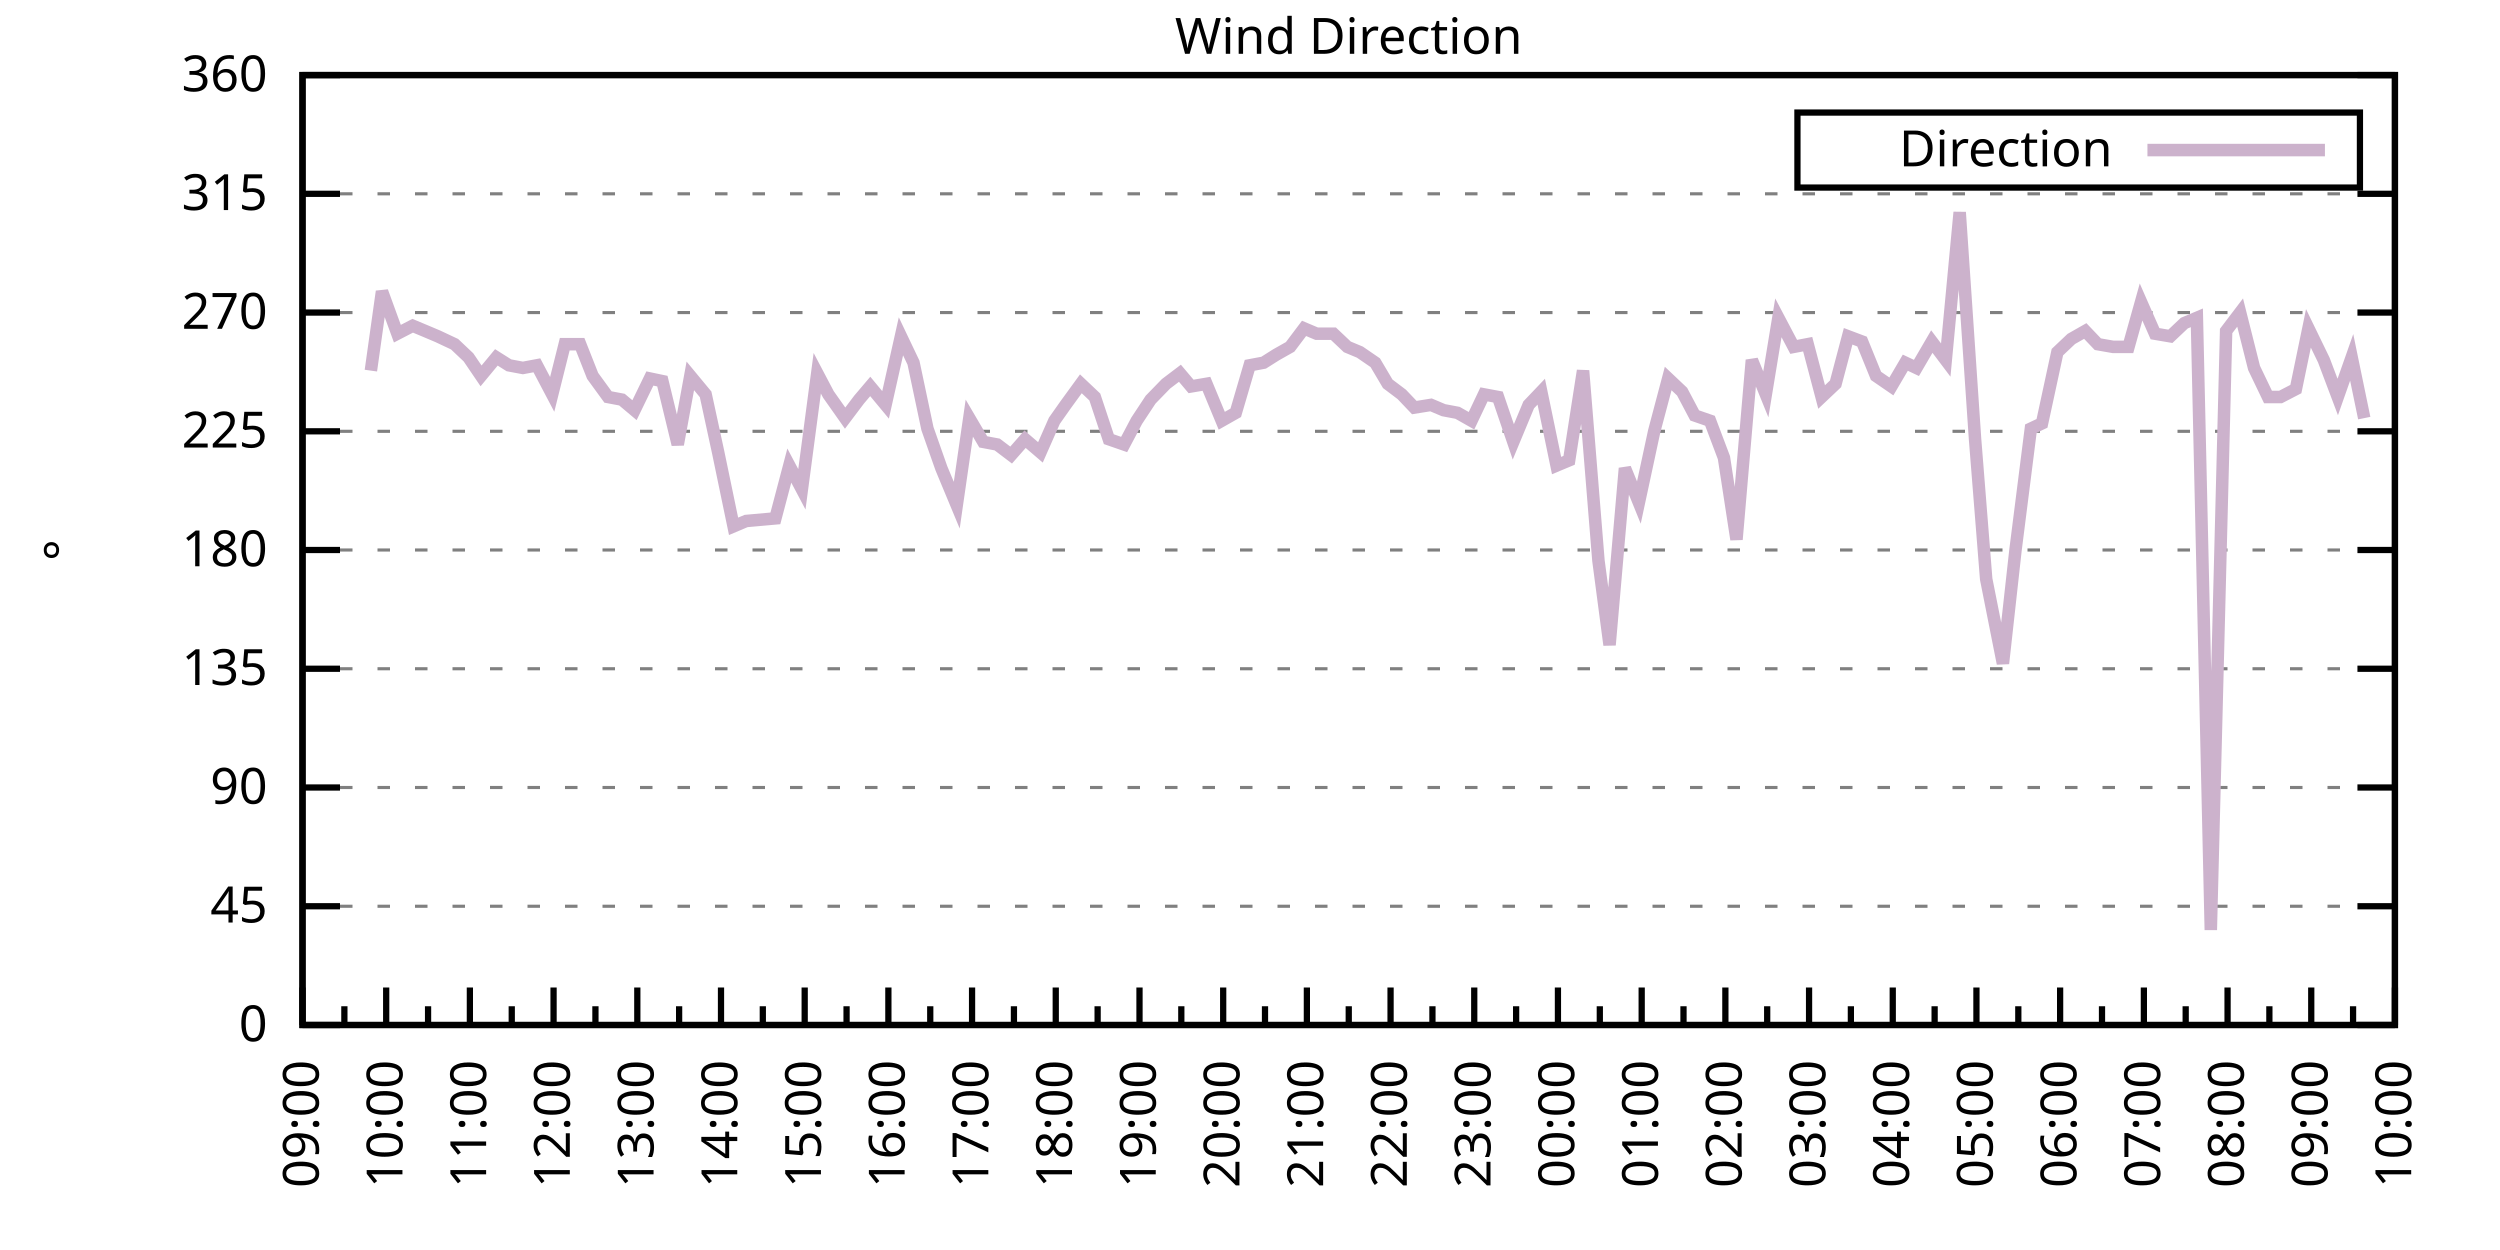
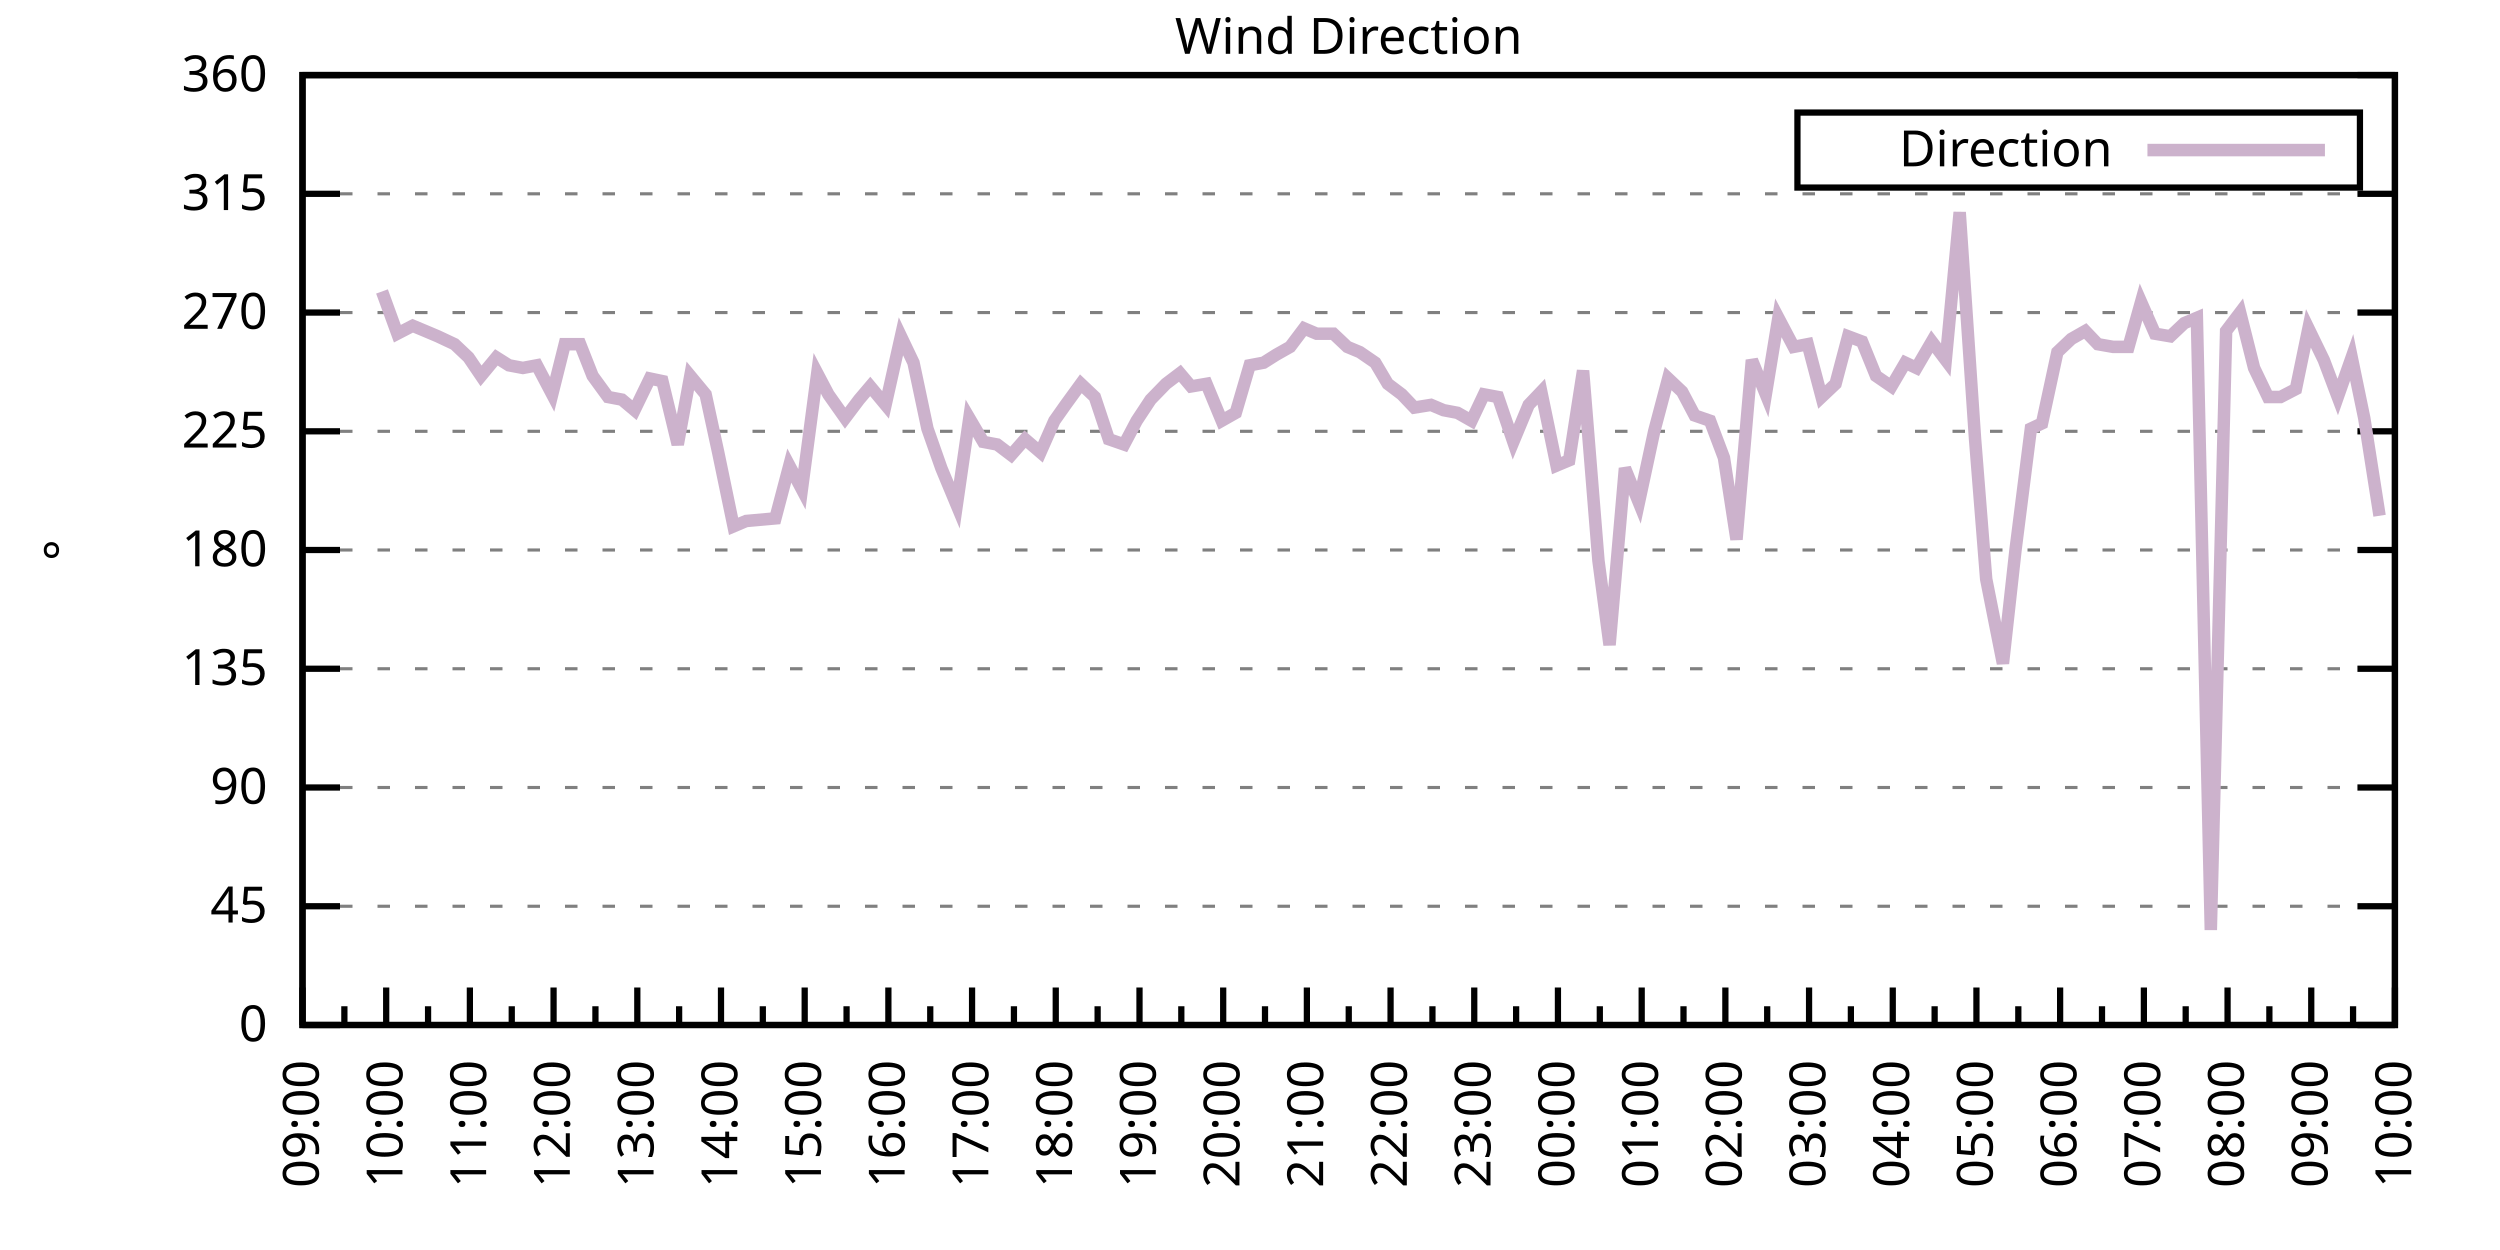
<svg xmlns="http://www.w3.org/2000/svg" xmlns:xlink="http://www.w3.org/1999/xlink" width="400" height="200" viewBox="0 0 400 200">
  <g id="gnuplot_canvas">
    <rect x="0" y="0" width="400" height="200" fill="none" />
    <defs>
      <circle id="gpDot" r="0.5" stroke-width="0.5" stroke="currentColor" />
      <path id="gpPt0" stroke-width="0.333" stroke="currentColor" d="M-1,0 h2 M0,-1 v2" />
      <path id="gpPt1" stroke-width="0.333" stroke="currentColor" d="M-1,-1 L1,1 M1,-1 L-1,1" />
      <path id="gpPt2" stroke-width="0.333" stroke="currentColor" d="M-1,0 L1,0 M0,-1 L0,1 M-1,-1 L1,1 M-1,1 L1,-1" />
      <rect id="gpPt3" stroke-width="0.333" stroke="currentColor" x="-1" y="-1" width="2" height="2" />
      <rect id="gpPt4" stroke-width="0.333" stroke="currentColor" fill="currentColor" x="-1" y="-1" width="2" height="2" />
      <circle id="gpPt5" stroke-width="0.333" stroke="currentColor" cx="0" cy="0" r="1" />
      <use xlink:href="#gpPt5" id="gpPt6" fill="currentColor" stroke="none" />
      <path id="gpPt7" stroke-width="0.333" stroke="currentColor" d="M0,-1.33 L-1.33,0.67 L1.33,0.67 z" />
      <use xlink:href="#gpPt7" id="gpPt8" fill="currentColor" stroke="none" />
      <use xlink:href="#gpPt7" id="gpPt9" stroke="currentColor" transform="rotate(180)" />
      <use xlink:href="#gpPt9" id="gpPt10" fill="currentColor" stroke="none" />
      <use xlink:href="#gpPt3" id="gpPt11" stroke="currentColor" transform="rotate(45)" />
      <use xlink:href="#gpPt11" id="gpPt12" fill="currentColor" stroke="none" />
      <path id="gpPt13" stroke-width="0.333" stroke="currentColor" d="M0,1.330 L1.265,0.411 L0.782,-1.067 L-0.782,-1.076 L-1.265,0.411 z" />
      <use xlink:href="#gpPt13" id="gpPt14" fill="currentColor" stroke="none" />
      <filter id="textbox" filterUnits="objectBoundingBox" x="0" y="0" height="1" width="1">
        <feFlood flood-color="white" flood-opacity="1" result="bgnd" />
        <feComposite in="SourceGraphic" in2="bgnd" operator="atop" />
      </filter>
      <filter id="greybox" filterUnits="objectBoundingBox" x="0" y="0" height="1" width="1">
        <feFlood flood-color="lightgrey" flood-opacity="1" result="grey" />
        <feComposite in="SourceGraphic" in2="grey" operator="atop" />
      </filter>
    </defs>
    <g fill="none" color="white" stroke="currentColor" stroke-width="1.00" stroke-linecap="butt" stroke-linejoin="miter">
</g>
    <g fill="none" color="black" stroke="currentColor" stroke-width="1.00" stroke-linecap="butt" stroke-linejoin="miter">
      <g stroke="none" shape-rendering="crispEdges">
        <polygon fill="rgb(255, 255, 255)" points="48.40,164.00 383.18,164.00 383.18,12.02 48.40,12.02 " />
      </g>
    </g>
    <g fill="none" color="black" stroke="currentColor" stroke-width="1.00" stroke-linecap="butt" stroke-linejoin="miter">
</g>
    <g fill="none" color="black" stroke="black" stroke-width="0.50" stroke-linecap="butt" stroke-linejoin="miter">
</g>
    <g fill="none" color="gray" stroke="currentColor" stroke-width="0.50" stroke-linecap="butt" stroke-linejoin="miter">
      <path stroke="gray" stroke-dasharray="2,4" class="gridline" d="M48.40,164.00 L383.19,164.00  " />
    </g>
    <g fill="none" color="gray" stroke="gray" stroke-width="1.00" stroke-linecap="butt" stroke-linejoin="miter">
</g>
    <g fill="none" color="black" stroke="currentColor" stroke-width="1.00" stroke-linecap="butt" stroke-linejoin="miter">
      <path stroke="black" d="M48.40,164.00 L54.40,164.00 M383.19,164.00 L377.19,164.00  " />
      <g transform="translate(42.80,166.60)" stroke="none" fill="black" font-family="Sans" font-size="8.00" text-anchor="end">
        <text>
          <tspan font-family="Sans"> 0</tspan>
        </text>
      </g>
    </g>
    <g fill="none" color="black" stroke="currentColor" stroke-width="1.00" stroke-linecap="butt" stroke-linejoin="miter">
</g>
    <g fill="none" color="black" stroke="black" stroke-width="0.50" stroke-linecap="butt" stroke-linejoin="miter">
</g>
    <g fill="none" color="gray" stroke="currentColor" stroke-width="0.50" stroke-linecap="butt" stroke-linejoin="miter">
      <path stroke="gray" stroke-dasharray="2,4" class="gridline" d="M48.40,145.00 L383.19,145.00  " />
    </g>
    <g fill="none" color="gray" stroke="gray" stroke-width="1.00" stroke-linecap="butt" stroke-linejoin="miter">
</g>
    <g fill="none" color="black" stroke="currentColor" stroke-width="1.00" stroke-linecap="butt" stroke-linejoin="miter">
      <path stroke="black" d="M48.40,145.00 L54.40,145.00 M383.19,145.00 L377.19,145.00  " />
      <g transform="translate(42.80,147.60)" stroke="none" fill="black" font-family="Sans" font-size="8.00" text-anchor="end">
        <text>
          <tspan font-family="Sans"> 45</tspan>
        </text>
      </g>
    </g>
    <g fill="none" color="black" stroke="currentColor" stroke-width="1.00" stroke-linecap="butt" stroke-linejoin="miter">
</g>
    <g fill="none" color="black" stroke="black" stroke-width="0.50" stroke-linecap="butt" stroke-linejoin="miter">
</g>
    <g fill="none" color="gray" stroke="currentColor" stroke-width="0.50" stroke-linecap="butt" stroke-linejoin="miter">
      <path stroke="gray" stroke-dasharray="2,4" class="gridline" d="M48.40,126.00 L383.19,126.00  " />
    </g>
    <g fill="none" color="gray" stroke="gray" stroke-width="1.00" stroke-linecap="butt" stroke-linejoin="miter">
</g>
    <g fill="none" color="black" stroke="currentColor" stroke-width="1.00" stroke-linecap="butt" stroke-linejoin="miter">
      <path stroke="black" d="M48.40,126.00 L54.40,126.00 M383.19,126.00 L377.19,126.00  " />
      <g transform="translate(42.80,128.60)" stroke="none" fill="black" font-family="Sans" font-size="8.00" text-anchor="end">
        <text>
          <tspan font-family="Sans"> 90</tspan>
        </text>
      </g>
    </g>
    <g fill="none" color="black" stroke="currentColor" stroke-width="1.00" stroke-linecap="butt" stroke-linejoin="miter">
</g>
    <g fill="none" color="black" stroke="black" stroke-width="0.50" stroke-linecap="butt" stroke-linejoin="miter">
</g>
    <g fill="none" color="gray" stroke="currentColor" stroke-width="0.50" stroke-linecap="butt" stroke-linejoin="miter">
      <path stroke="gray" stroke-dasharray="2,4" class="gridline" d="M48.40,107.00 L383.19,107.00  " />
    </g>
    <g fill="none" color="gray" stroke="gray" stroke-width="1.00" stroke-linecap="butt" stroke-linejoin="miter">
</g>
    <g fill="none" color="black" stroke="currentColor" stroke-width="1.00" stroke-linecap="butt" stroke-linejoin="miter">
      <path stroke="black" d="M48.40,107.00 L54.40,107.00 M383.19,107.00 L377.19,107.00  " />
      <g transform="translate(42.80,109.60)" stroke="none" fill="black" font-family="Sans" font-size="8.00" text-anchor="end">
        <text>
          <tspan font-family="Sans"> 135</tspan>
        </text>
      </g>
    </g>
    <g fill="none" color="black" stroke="currentColor" stroke-width="1.00" stroke-linecap="butt" stroke-linejoin="miter">
</g>
    <g fill="none" color="black" stroke="black" stroke-width="0.50" stroke-linecap="butt" stroke-linejoin="miter">
</g>
    <g fill="none" color="gray" stroke="currentColor" stroke-width="0.50" stroke-linecap="butt" stroke-linejoin="miter">
      <path stroke="gray" stroke-dasharray="2,4" class="gridline" d="M48.40,88.00 L383.19,88.00  " />
    </g>
    <g fill="none" color="gray" stroke="gray" stroke-width="1.00" stroke-linecap="butt" stroke-linejoin="miter">
</g>
    <g fill="none" color="black" stroke="currentColor" stroke-width="1.00" stroke-linecap="butt" stroke-linejoin="miter">
      <path stroke="black" d="M48.40,88.00 L54.40,88.00 M383.19,88.00 L377.19,88.00  " />
      <g transform="translate(42.80,90.60)" stroke="none" fill="black" font-family="Sans" font-size="8.00" text-anchor="end">
        <text>
          <tspan font-family="Sans"> 180</tspan>
        </text>
      </g>
    </g>
    <g fill="none" color="black" stroke="currentColor" stroke-width="1.00" stroke-linecap="butt" stroke-linejoin="miter">
</g>
    <g fill="none" color="black" stroke="black" stroke-width="0.50" stroke-linecap="butt" stroke-linejoin="miter">
</g>
    <g fill="none" color="gray" stroke="currentColor" stroke-width="0.50" stroke-linecap="butt" stroke-linejoin="miter">
      <path stroke="gray" stroke-dasharray="2,4" class="gridline" d="M48.40,69.01 L383.19,69.01  " />
    </g>
    <g fill="none" color="gray" stroke="gray" stroke-width="1.00" stroke-linecap="butt" stroke-linejoin="miter">
</g>
    <g fill="none" color="black" stroke="currentColor" stroke-width="1.00" stroke-linecap="butt" stroke-linejoin="miter">
      <path stroke="black" d="M48.40,69.01 L54.40,69.01 M383.19,69.01 L377.19,69.01  " />
      <g transform="translate(42.80,71.61)" stroke="none" fill="black" font-family="Sans" font-size="8.00" text-anchor="end">
        <text>
          <tspan font-family="Sans"> 225</tspan>
        </text>
      </g>
    </g>
    <g fill="none" color="black" stroke="currentColor" stroke-width="1.00" stroke-linecap="butt" stroke-linejoin="miter">
</g>
    <g fill="none" color="black" stroke="black" stroke-width="0.50" stroke-linecap="butt" stroke-linejoin="miter">
</g>
    <g fill="none" color="gray" stroke="currentColor" stroke-width="0.50" stroke-linecap="butt" stroke-linejoin="miter">
      <path stroke="gray" stroke-dasharray="2,4" class="gridline" d="M48.40,50.01 L383.19,50.01  " />
    </g>
    <g fill="none" color="gray" stroke="gray" stroke-width="1.00" stroke-linecap="butt" stroke-linejoin="miter">
</g>
    <g fill="none" color="black" stroke="currentColor" stroke-width="1.00" stroke-linecap="butt" stroke-linejoin="miter">
      <path stroke="black" d="M48.40,50.01 L54.40,50.01 M383.19,50.01 L377.19,50.01  " />
      <g transform="translate(42.80,52.61)" stroke="none" fill="black" font-family="Sans" font-size="8.00" text-anchor="end">
        <text>
          <tspan font-family="Sans"> 270</tspan>
        </text>
      </g>
    </g>
    <g fill="none" color="black" stroke="currentColor" stroke-width="1.00" stroke-linecap="butt" stroke-linejoin="miter">
</g>
    <g fill="none" color="black" stroke="black" stroke-width="0.50" stroke-linecap="butt" stroke-linejoin="miter">
</g>
    <g fill="none" color="gray" stroke="currentColor" stroke-width="0.50" stroke-linecap="butt" stroke-linejoin="miter">
      <path stroke="gray" stroke-dasharray="2,4" class="gridline" d="M48.40,31.01 L383.19,31.01  " />
    </g>
    <g fill="none" color="gray" stroke="gray" stroke-width="1.00" stroke-linecap="butt" stroke-linejoin="miter">
</g>
    <g fill="none" color="black" stroke="currentColor" stroke-width="1.00" stroke-linecap="butt" stroke-linejoin="miter">
      <path stroke="black" d="M48.40,31.01 L54.40,31.01 M383.19,31.01 L377.19,31.01  " />
      <g transform="translate(42.80,33.61)" stroke="none" fill="black" font-family="Sans" font-size="8.00" text-anchor="end">
        <text>
          <tspan font-family="Sans"> 315</tspan>
        </text>
      </g>
    </g>
    <g fill="none" color="black" stroke="currentColor" stroke-width="1.00" stroke-linecap="butt" stroke-linejoin="miter">
</g>
    <g fill="none" color="black" stroke="black" stroke-width="0.50" stroke-linecap="butt" stroke-linejoin="miter">
</g>
    <g fill="none" color="gray" stroke="currentColor" stroke-width="0.50" stroke-linecap="butt" stroke-linejoin="miter">
      <path stroke="gray" stroke-dasharray="2,4" class="gridline" d="M48.40,12.01 L383.19,12.01  " />
    </g>
    <g fill="none" color="gray" stroke="gray" stroke-width="1.00" stroke-linecap="butt" stroke-linejoin="miter">
</g>
    <g fill="none" color="black" stroke="currentColor" stroke-width="1.00" stroke-linecap="butt" stroke-linejoin="miter">
      <path stroke="black" d="M48.40,12.01 L54.40,12.01 M383.19,12.01 L377.19,12.01  " />
      <g transform="translate(42.80,14.61)" stroke="none" fill="black" font-family="Sans" font-size="8.00" text-anchor="end">
        <text>
          <tspan font-family="Sans"> 360</tspan>
        </text>
      </g>
    </g>
    <g fill="none" color="black" stroke="currentColor" stroke-width="1.00" stroke-linecap="butt" stroke-linejoin="miter">
      <path stroke="black" d="M48.40,164.00 L48.40,158.00  " />
      <g transform="translate(51.00,169.60) rotate(270)" stroke="none" fill="black" font-family="Sans" font-size="8.00" text-anchor="end">
        <text>
          <tspan font-family="Sans">09:00</tspan>
        </text>
      </g>
    </g>
    <g fill="none" color="black" stroke="currentColor" stroke-width="1.00" stroke-linecap="butt" stroke-linejoin="miter">
      <path stroke="black" d="M55.10,164.00 L55.10,161.00 M61.79,164.00 L61.79,158.00  " />
      <g transform="translate(64.39,169.60) rotate(270)" stroke="none" fill="black" font-family="Sans" font-size="8.00" text-anchor="end">
        <text>
          <tspan font-family="Sans">10:00</tspan>
        </text>
      </g>
    </g>
    <g fill="none" color="black" stroke="currentColor" stroke-width="1.00" stroke-linecap="butt" stroke-linejoin="miter">
      <path stroke="black" d="M68.49,164.00 L68.49,161.00 M75.18,164.00 L75.18,158.00  " />
      <g transform="translate(77.78,169.60) rotate(270)" stroke="none" fill="black" font-family="Sans" font-size="8.00" text-anchor="end">
        <text>
          <tspan font-family="Sans">11:00</tspan>
        </text>
      </g>
    </g>
    <g fill="none" color="black" stroke="currentColor" stroke-width="1.00" stroke-linecap="butt" stroke-linejoin="miter">
      <path stroke="black" d="M81.88,164.00 L81.88,161.00 M88.57,164.00 L88.57,158.00  " />
      <g transform="translate(91.17,169.60) rotate(270)" stroke="none" fill="black" font-family="Sans" font-size="8.00" text-anchor="end">
        <text>
          <tspan font-family="Sans">12:00</tspan>
        </text>
      </g>
    </g>
    <g fill="none" color="black" stroke="currentColor" stroke-width="1.00" stroke-linecap="butt" stroke-linejoin="miter">
      <path stroke="black" d="M95.27,164.00 L95.27,161.00 M101.97,164.00 L101.97,158.00  " />
      <g transform="translate(104.57,169.60) rotate(270)" stroke="none" fill="black" font-family="Sans" font-size="8.00" text-anchor="end">
        <text>
          <tspan font-family="Sans">13:00</tspan>
        </text>
      </g>
    </g>
    <g fill="none" color="black" stroke="currentColor" stroke-width="1.00" stroke-linecap="butt" stroke-linejoin="miter">
      <path stroke="black" d="M108.66,164.00 L108.66,161.00 M115.36,164.00 L115.36,158.00  " />
      <g transform="translate(117.96,169.60) rotate(270)" stroke="none" fill="black" font-family="Sans" font-size="8.00" text-anchor="end">
        <text>
          <tspan font-family="Sans">14:00</tspan>
        </text>
      </g>
    </g>
    <g fill="none" color="black" stroke="currentColor" stroke-width="1.00" stroke-linecap="butt" stroke-linejoin="miter">
      <path stroke="black" d="M122.05,164.00 L122.05,161.00 M128.75,164.00 L128.75,158.00  " />
      <g transform="translate(131.35,169.60) rotate(270)" stroke="none" fill="black" font-family="Sans" font-size="8.00" text-anchor="end">
        <text>
          <tspan font-family="Sans">15:00</tspan>
        </text>
      </g>
    </g>
    <g fill="none" color="black" stroke="currentColor" stroke-width="1.00" stroke-linecap="butt" stroke-linejoin="miter">
      <path stroke="black" d="M135.45,164.00 L135.45,161.00 M142.14,164.00 L142.14,158.00  " />
      <g transform="translate(144.74,169.60) rotate(270)" stroke="none" fill="black" font-family="Sans" font-size="8.00" text-anchor="end">
        <text>
          <tspan font-family="Sans">16:00</tspan>
        </text>
      </g>
    </g>
    <g fill="none" color="black" stroke="currentColor" stroke-width="1.00" stroke-linecap="butt" stroke-linejoin="miter">
      <path stroke="black" d="M148.84,164.00 L148.84,161.00 M155.53,164.00 L155.53,158.00  " />
      <g transform="translate(158.13,169.60) rotate(270)" stroke="none" fill="black" font-family="Sans" font-size="8.00" text-anchor="end">
        <text>
          <tspan font-family="Sans">17:00</tspan>
        </text>
      </g>
    </g>
    <g fill="none" color="black" stroke="currentColor" stroke-width="1.00" stroke-linecap="butt" stroke-linejoin="miter">
      <path stroke="black" d="M162.23,164.00 L162.23,161.00 M168.92,164.00 L168.92,158.00  " />
      <g transform="translate(171.52,169.60) rotate(270)" stroke="none" fill="black" font-family="Sans" font-size="8.00" text-anchor="end">
        <text>
          <tspan font-family="Sans">18:00</tspan>
        </text>
      </g>
    </g>
    <g fill="none" color="black" stroke="currentColor" stroke-width="1.00" stroke-linecap="butt" stroke-linejoin="miter">
      <path stroke="black" d="M175.62,164.00 L175.62,161.00 M182.32,164.00 L182.32,158.00  " />
      <g transform="translate(184.92,169.60) rotate(270)" stroke="none" fill="black" font-family="Sans" font-size="8.00" text-anchor="end">
        <text>
          <tspan font-family="Sans">19:00</tspan>
        </text>
      </g>
    </g>
    <g fill="none" color="black" stroke="currentColor" stroke-width="1.00" stroke-linecap="butt" stroke-linejoin="miter">
      <path stroke="black" d="M189.01,164.00 L189.01,161.00 M195.71,164.00 L195.71,158.00  " />
      <g transform="translate(198.31,169.60) rotate(270)" stroke="none" fill="black" font-family="Sans" font-size="8.00" text-anchor="end">
        <text>
          <tspan font-family="Sans">20:00</tspan>
        </text>
      </g>
    </g>
    <g fill="none" color="black" stroke="currentColor" stroke-width="1.00" stroke-linecap="butt" stroke-linejoin="miter">
      <path stroke="black" d="M202.40,164.00 L202.40,161.00 M209.10,164.00 L209.10,158.00  " />
      <g transform="translate(211.70,169.60) rotate(270)" stroke="none" fill="black" font-family="Sans" font-size="8.00" text-anchor="end">
        <text>
          <tspan font-family="Sans">21:00</tspan>
        </text>
      </g>
    </g>
    <g fill="none" color="black" stroke="currentColor" stroke-width="1.00" stroke-linecap="butt" stroke-linejoin="miter">
      <path stroke="black" d="M215.80,164.00 L215.80,161.00 M222.49,164.00 L222.49,158.00  " />
      <g transform="translate(225.09,169.60) rotate(270)" stroke="none" fill="black" font-family="Sans" font-size="8.00" text-anchor="end">
        <text>
          <tspan font-family="Sans">22:00</tspan>
        </text>
      </g>
    </g>
    <g fill="none" color="black" stroke="currentColor" stroke-width="1.00" stroke-linecap="butt" stroke-linejoin="miter">
      <path stroke="black" d="M229.19,164.00 L229.19,161.00 M235.88,164.00 L235.88,158.00  " />
      <g transform="translate(238.48,169.60) rotate(270)" stroke="none" fill="black" font-family="Sans" font-size="8.00" text-anchor="end">
        <text>
          <tspan font-family="Sans">23:00</tspan>
        </text>
      </g>
    </g>
    <g fill="none" color="black" stroke="currentColor" stroke-width="1.00" stroke-linecap="butt" stroke-linejoin="miter">
      <path stroke="black" d="M242.58,164.00 L242.58,161.00 M249.27,164.00 L249.27,158.00  " />
      <g transform="translate(251.87,169.60) rotate(270)" stroke="none" fill="black" font-family="Sans" font-size="8.00" text-anchor="end">
        <text>
          <tspan font-family="Sans">00:00</tspan>
        </text>
      </g>
    </g>
    <g fill="none" color="black" stroke="currentColor" stroke-width="1.00" stroke-linecap="butt" stroke-linejoin="miter">
      <path stroke="black" d="M255.97,164.00 L255.97,161.00 M262.67,164.00 L262.67,158.00  " />
      <g transform="translate(265.27,169.60) rotate(270)" stroke="none" fill="black" font-family="Sans" font-size="8.00" text-anchor="end">
        <text>
          <tspan font-family="Sans">01:00</tspan>
        </text>
      </g>
    </g>
    <g fill="none" color="black" stroke="currentColor" stroke-width="1.00" stroke-linecap="butt" stroke-linejoin="miter">
      <path stroke="black" d="M269.36,164.00 L269.36,161.00 M276.06,164.00 L276.06,158.00  " />
      <g transform="translate(278.66,169.60) rotate(270)" stroke="none" fill="black" font-family="Sans" font-size="8.00" text-anchor="end">
        <text>
          <tspan font-family="Sans">02:00</tspan>
        </text>
      </g>
    </g>
    <g fill="none" color="black" stroke="currentColor" stroke-width="1.00" stroke-linecap="butt" stroke-linejoin="miter">
      <path stroke="black" d="M282.75,164.00 L282.75,161.00 M289.45,164.00 L289.45,158.00  " />
      <g transform="translate(292.05,169.60) rotate(270)" stroke="none" fill="black" font-family="Sans" font-size="8.00" text-anchor="end">
        <text>
          <tspan font-family="Sans">03:00</tspan>
        </text>
      </g>
    </g>
    <g fill="none" color="black" stroke="currentColor" stroke-width="1.00" stroke-linecap="butt" stroke-linejoin="miter">
      <path stroke="black" d="M296.14,164.00 L296.14,161.00 M302.84,164.00 L302.84,158.00  " />
      <g transform="translate(305.44,169.60) rotate(270)" stroke="none" fill="black" font-family="Sans" font-size="8.00" text-anchor="end">
        <text>
          <tspan font-family="Sans">04:00</tspan>
        </text>
      </g>
    </g>
    <g fill="none" color="black" stroke="currentColor" stroke-width="1.00" stroke-linecap="butt" stroke-linejoin="miter">
      <path stroke="black" d="M309.54,164.00 L309.54,161.00 M316.23,164.00 L316.23,158.00  " />
      <g transform="translate(318.83,169.60) rotate(270)" stroke="none" fill="black" font-family="Sans" font-size="8.00" text-anchor="end">
        <text>
          <tspan font-family="Sans">05:00</tspan>
        </text>
      </g>
    </g>
    <g fill="none" color="black" stroke="currentColor" stroke-width="1.00" stroke-linecap="butt" stroke-linejoin="miter">
      <path stroke="black" d="M322.93,164.00 L322.93,161.00 M329.62,164.00 L329.62,158.00  " />
      <g transform="translate(332.22,169.60) rotate(270)" stroke="none" fill="black" font-family="Sans" font-size="8.00" text-anchor="end">
        <text>
          <tspan font-family="Sans">06:00</tspan>
        </text>
      </g>
    </g>
    <g fill="none" color="black" stroke="currentColor" stroke-width="1.00" stroke-linecap="butt" stroke-linejoin="miter">
      <path stroke="black" d="M336.32,164.00 L336.32,161.00 M343.02,164.00 L343.02,158.00  " />
      <g transform="translate(345.62,169.60) rotate(270)" stroke="none" fill="black" font-family="Sans" font-size="8.00" text-anchor="end">
        <text>
          <tspan font-family="Sans">07:00</tspan>
        </text>
      </g>
    </g>
    <g fill="none" color="black" stroke="currentColor" stroke-width="1.00" stroke-linecap="butt" stroke-linejoin="miter">
      <path stroke="black" d="M349.71,164.00 L349.71,161.00 M356.41,164.00 L356.41,158.00  " />
      <g transform="translate(359.01,169.60) rotate(270)" stroke="none" fill="black" font-family="Sans" font-size="8.00" text-anchor="end">
        <text>
          <tspan font-family="Sans">08:00</tspan>
        </text>
      </g>
    </g>
    <g fill="none" color="black" stroke="currentColor" stroke-width="1.00" stroke-linecap="butt" stroke-linejoin="miter">
      <path stroke="black" d="M363.10,164.00 L363.10,161.00 M369.80,164.00 L369.80,158.00  " />
      <g transform="translate(372.40,169.60) rotate(270)" stroke="none" fill="black" font-family="Sans" font-size="8.00" text-anchor="end">
        <text>
          <tspan font-family="Sans">09:00</tspan>
        </text>
      </g>
    </g>
    <g fill="none" color="black" stroke="currentColor" stroke-width="1.00" stroke-linecap="butt" stroke-linejoin="miter">
      <path stroke="black" d="M376.49,164.00 L376.49,161.00 M383.19,164.00 L383.19,158.00  " />
      <g transform="translate(385.79,169.60) rotate(270)" stroke="none" fill="black" font-family="Sans" font-size="8.00" text-anchor="end">
        <text>
          <tspan font-family="Sans">10:00</tspan>
        </text>
      </g>
    </g>
    <g fill="none" color="black" stroke="currentColor" stroke-width="1.00" stroke-linecap="butt" stroke-linejoin="miter">
</g>
    <g fill="none" color="black" stroke="currentColor" stroke-width="1.00" stroke-linecap="butt" stroke-linejoin="miter">
      <path stroke="black" d="M48.40,12.01 L48.40,164.00 L383.19,164.00 L383.19,12.01 L48.40,12.01 Z  " />
    </g>
    <g fill="none" color="black" stroke="currentColor" stroke-width="1.00" stroke-linecap="butt" stroke-linejoin="miter">
      <g transform="translate(12.80,88.01) rotate(270)" stroke="none" fill="black" font-family="Sans" font-size="8.00" text-anchor="middle">
        <text>
          <tspan font-family="Sans">°</tspan>
        </text>
      </g>
    </g>
    <g fill="none" color="black" stroke="currentColor" stroke-width="1.00" stroke-linecap="butt" stroke-linejoin="miter">
</g>
    <g fill="none" color="black" stroke="currentColor" stroke-width="1.00" stroke-linecap="butt" stroke-linejoin="miter">
      <path stroke="black" d="M287.59,30.01 L287.59,18.01 L377.59,18.01 L377.59,30.01 L287.59,30.01 Z  " />
    </g>
    <g id="Wind_direction_plot_1">
      <g fill="none" color="white" stroke="black" stroke-width="2.00" stroke-linecap="butt" stroke-linejoin="miter">
</g>
      <g fill="none" color="black" stroke="currentColor" stroke-width="2.00" stroke-linecap="butt" stroke-linejoin="miter">
        <g transform="translate(337.99,26.61)" stroke="none" fill="black" font-family="Sans" font-size="8.00" text-anchor="end">
          <text>
            <tspan font-family="Sans">Direction</tspan>
          </text>
        </g>
      </g>
      <g fill="none" color="black" stroke="currentColor" stroke-width="2.00" stroke-linecap="butt" stroke-linejoin="miter">
-         <path stroke="rgb(204, 178, 204)" d="M343.59,24.01 L371.99,24.01 M59.34,59.30 L61.12,46.63 L63.58,53.39 L66.03,52.12 L68.04,52.96 L70.05,53.81   L72.73,55.07 L74.96,57.18 L76.97,60.14 L79.42,57.18 L81.43,58.45 L83.66,58.87 L85.90,58.45 L88.35,63.10   L90.36,55.07 L92.82,55.07 L94.82,60.14 L97.28,63.52 L99.51,63.94 L101.52,65.63 L103.98,60.56 L105.98,60.98   L108.44,71.12 L110.45,60.14 L112.90,63.10 L114.91,72.38 L117.37,84.21 L119.38,83.36 L124.06,82.94 L126.29,74.49   L128.30,78.29 L130.76,59.72 L132.54,63.10 L135.22,66.90 L137.45,63.94 L139.24,61.83 L141.69,64.78 L144.15,53.81   L146.16,58.03 L148.39,68.58 L150.62,74.92 L153.08,80.83 L155.09,66.90 L157.32,70.70 L159.55,71.12 L161.78,72.81   L164.01,70.27 L166.47,72.38 L168.70,67.32 L170.49,64.78 L172.94,61.41 L175.17,63.52 L177.41,70.27 L179.86,71.12   L181.87,67.32 L184.10,63.94 L186.56,61.41 L188.79,59.72 L190.57,61.83 L193.03,61.41 L195.48,67.32 L197.72,66.05   L199.95,58.45 L202.18,58.03 L204.19,56.76 L206.42,55.50 L208.65,52.54 L210.66,53.39 L213.34,53.39 L215.57,55.50   L217.58,56.34 L220.04,58.03 L222.04,61.41 L224.28,63.10 L226.29,65.21 L228.96,64.78 L230.97,65.63 L233.20,66.05   L235.44,67.32 L237.44,63.10 L239.68,63.52 L242.13,70.70 L244.59,64.78 L246.60,62.67 L249.05,74.49 L251.06,73.65   L253.29,59.30 L255.75,89.69 L257.53,103.20 L259.99,74.92 L262.22,80.41 L264.67,69.01 L266.91,60.56 L269.14,62.67   L271.15,66.47 L273.60,67.32 L275.83,73.23 L277.84,86.32 L280.30,57.61 L282.53,63.10 L284.54,50.85 L286.99,55.50   L289.23,55.07 L291.46,63.52 L293.69,61.41 L295.70,53.81 L297.93,54.65 L300.16,60.14 L302.62,61.83 L304.85,58.03   L306.63,58.87 L309.09,54.65 L311.32,57.61 L313.55,33.96 L316.01,70.27 L317.79,92.65 L320.47,106.16 L322.48,88.00   L324.94,68.58 L326.72,67.74 L329.18,56.34 L331.41,54.23 L333.64,52.96 L335.65,55.07 L338.10,55.50 L340.56,55.50   L342.57,48.32 L344.80,53.39 L347.26,53.81 L349.49,51.70 L351.50,50.85 L353.73,148.80 L356.18,52.96 L358.42,50.01   L360.65,58.87 L362.88,63.52 L364.89,63.52 L367.34,62.25 L369.35,52.54 L371.81,57.61 L374.04,63.52 L376.27,57.18   L378.28,66.90  " />
+         <path stroke="rgb(204, 178, 204)" d="M343.59,24.01 L371.99,24.01 M61.12,46.63 L63.58,53.39 L66.03,52.12 L68.04,52.96 L70.05,53.81 L72.73,55.07   L74.96,57.18 L76.97,60.14 L79.42,57.18 L81.43,58.45 L83.66,58.87 L85.90,58.45 L88.35,63.10 L90.36,55.07   L92.82,55.07 L94.82,60.14 L97.28,63.52 L99.51,63.94 L101.52,65.63 L103.98,60.56 L105.98,60.98 L108.44,71.12   L110.45,60.14 L112.90,63.10 L114.91,72.38 L117.37,84.21 L119.38,83.36 L124.06,82.94 L126.29,74.49 L128.30,78.29   L130.76,59.72 L132.54,63.10 L135.22,66.90 L137.45,63.94 L139.24,61.83 L141.69,64.78 L144.15,53.81 L146.16,58.03   L148.39,68.58 L150.62,74.92 L153.08,80.83 L155.09,66.90 L157.32,70.70 L159.55,71.12 L161.78,72.81 L164.01,70.27   L166.47,72.38 L168.70,67.32 L170.49,64.78 L172.94,61.41 L175.17,63.52 L177.41,70.27 L179.86,71.12 L181.87,67.32   L184.10,63.94 L186.56,61.41 L188.79,59.72 L190.57,61.83 L193.03,61.41 L195.48,67.32 L197.72,66.05 L199.95,58.45   L202.18,58.03 L204.19,56.76 L206.42,55.50 L208.65,52.54 L210.66,53.39 L213.34,53.39 L215.57,55.50 L217.58,56.34   L220.04,58.03 L222.04,61.41 L224.28,63.10 L226.29,65.21 L228.96,64.78 L230.97,65.63 L233.20,66.05 L235.44,67.32   L237.44,63.10 L239.68,63.52 L242.13,70.70 L244.59,64.78 L246.60,62.67 L249.05,74.49 L251.06,73.65 L253.29,59.30   L255.75,89.69 L257.53,103.20 L259.99,74.92 L262.22,80.41 L264.67,69.01 L266.91,60.56 L269.14,62.67 L271.15,66.47   L273.60,67.32 L275.83,73.23 L277.84,86.32 L280.30,57.61 L282.53,63.10 L284.54,50.85 L286.99,55.50 L289.23,55.07   L291.46,63.52 L293.69,61.41 L295.70,53.81 L297.93,54.65 L300.16,60.14 L302.62,61.83 L304.85,58.03 L306.63,58.87   L309.09,54.65 L311.32,57.61 L313.55,33.96 L316.01,70.27 L317.79,92.65 L320.47,106.16 L322.48,88.00 L324.94,68.58   L326.72,67.74 L329.18,56.34 L331.41,54.23 L333.64,52.96 L335.65,55.07 L338.10,55.50 L340.56,55.50 L342.57,48.32   L344.80,53.39 L347.26,53.81 L349.49,51.70 L351.50,50.85 L353.73,148.80 L356.18,52.96 L358.42,50.01 L360.65,58.87   L362.88,63.52 L364.89,63.52 L367.34,62.25 L369.35,52.54 L371.81,57.61 L374.04,63.52 L376.27,57.18 L378.28,66.90   L380.73,82.52  " />
      </g>
    </g>
    <g fill="none" color="black" stroke="currentColor" stroke-width="2.00" stroke-linecap="butt" stroke-linejoin="miter">
</g>
    <g fill="none" color="black" stroke="black" stroke-width="1.00" stroke-linecap="butt" stroke-linejoin="miter">
</g>
    <g fill="none" color="black" stroke="currentColor" stroke-width="1.00" stroke-linecap="butt" stroke-linejoin="miter">
      <path stroke="black" d="M48.40,12.01 L48.40,164.00 L383.19,164.00 L383.19,12.01 L48.40,12.01 Z  " />
    </g>
    <g fill="none" color="black" stroke="currentColor" stroke-width="1.00" stroke-linecap="butt" stroke-linejoin="miter">
      <g transform="translate(215.79,8.61)" stroke="none" fill="black" font-family="Sans" font-size="8.00" text-anchor="middle">
        <text>
          <tspan font-family="Sans">Wind Direction</tspan>
        </text>
      </g>
    </g>
    <g fill="none" color="black" stroke="currentColor" stroke-width="1.00" stroke-linecap="butt" stroke-linejoin="miter">
</g>
  </g>
</svg>
